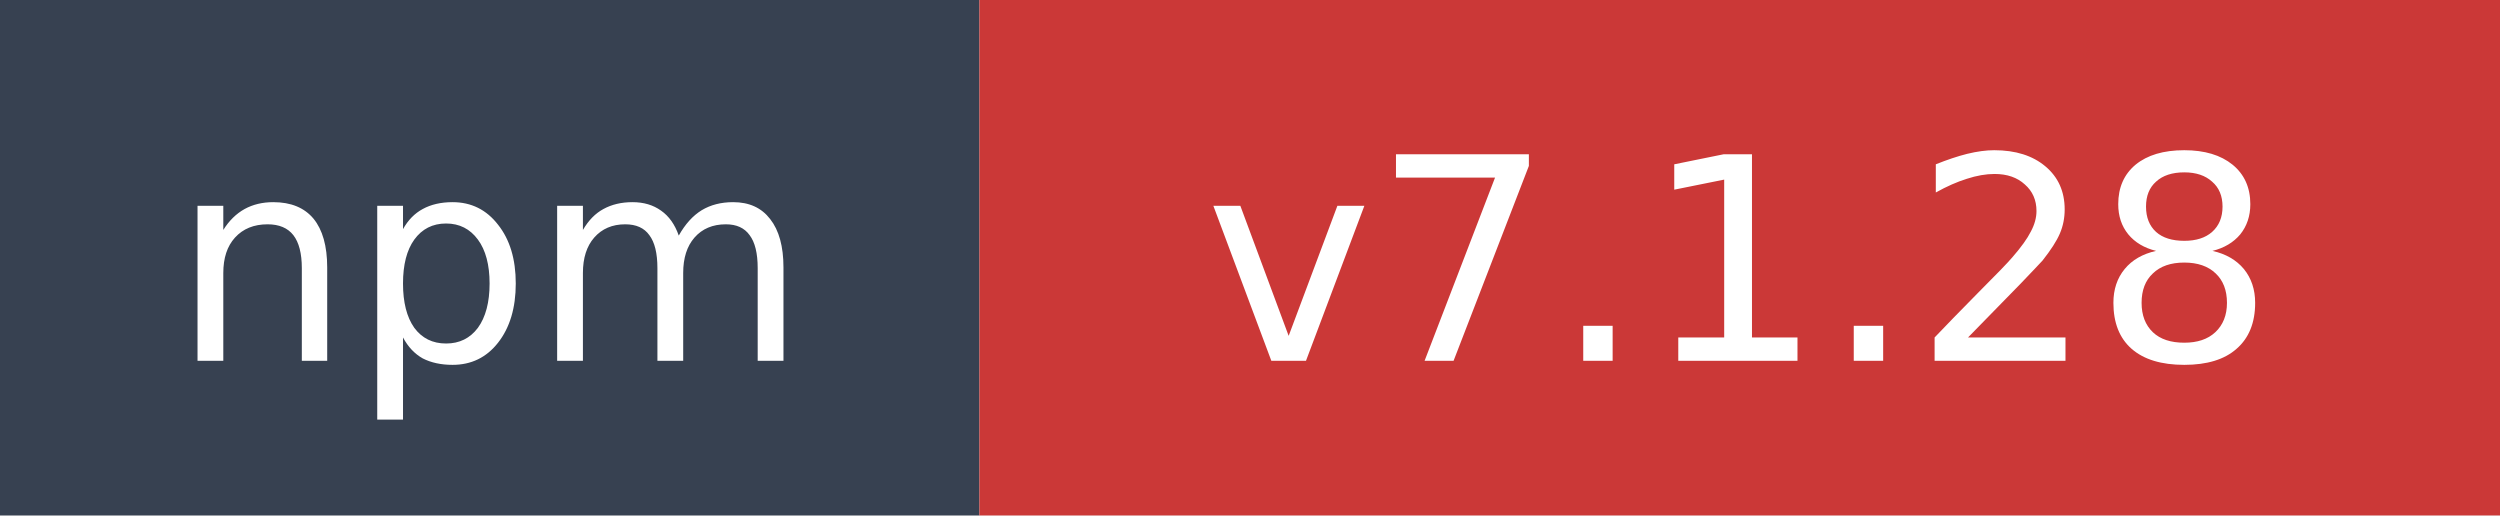
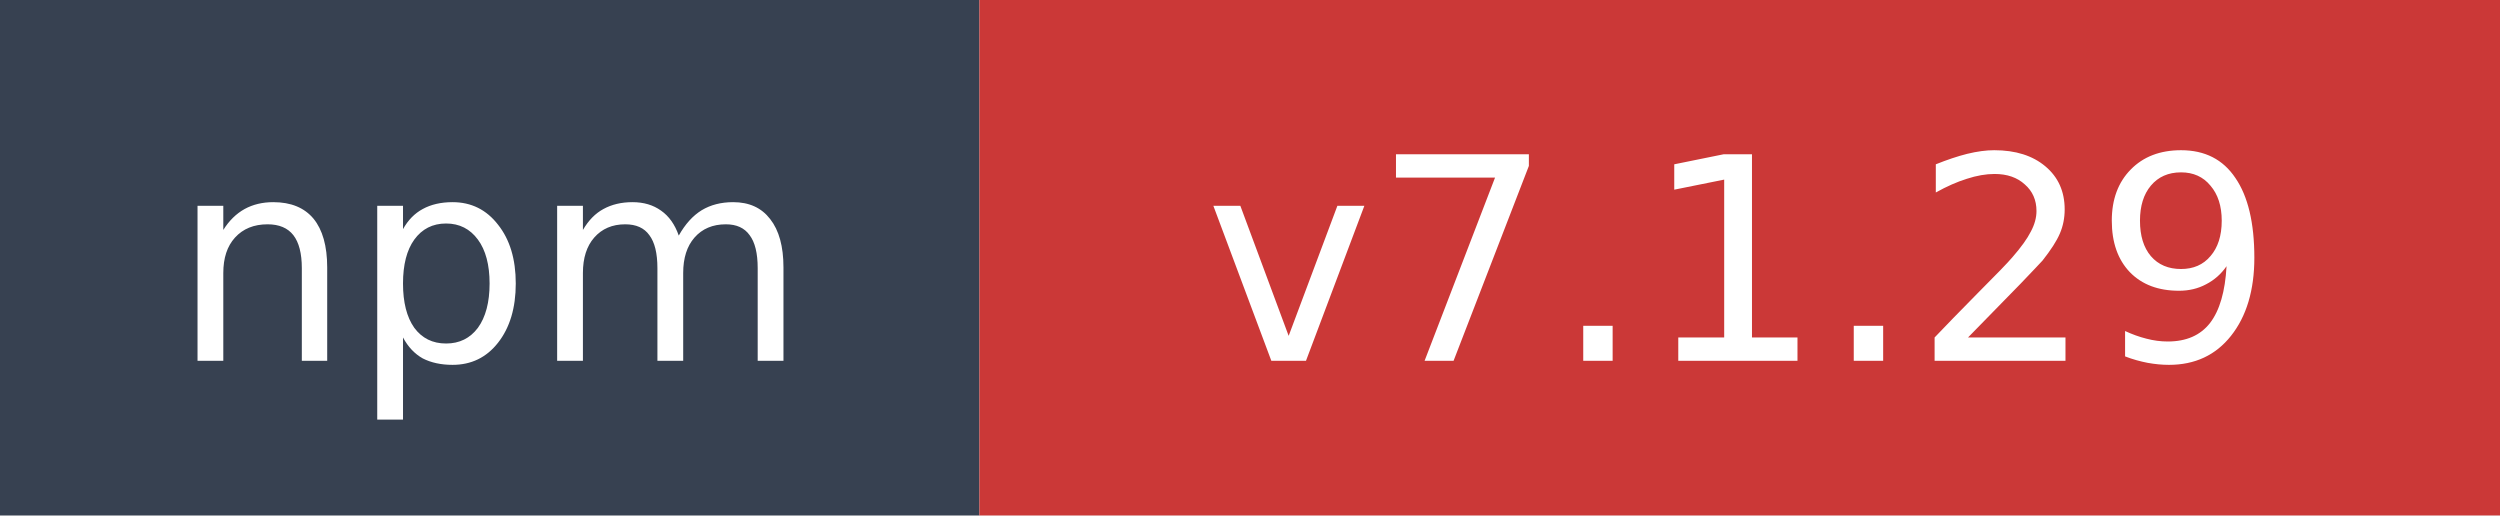
- <svg xmlns="http://www.w3.org/2000/svg" width="97" height="20" role="img" aria-label="npm: v7.1.28">
+ <svg xmlns="http://www.w3.org/2000/svg" width="97" height="20" role="img" aria-label="npm: v7.1.29">
  <rect width="38" height="20" fill="#374151" />
  <rect x="38" width="59" height="20" fill="#cb3837" />
  <text x="19" y="14" fill="#ffffff" font-family="Verdana,Geneva,DejaVu Sans,sans-serif" font-size="11" text-anchor="middle">npm</text>
-   <text x="67.5" y="14" fill="#ffffff" font-family="Verdana,Geneva,DejaVu Sans,sans-serif" font-size="11" text-anchor="middle">v7.1.28</text>
+   <text x="67.5" y="14" fill="#ffffff" font-family="Verdana,Geneva,DejaVu Sans,sans-serif" font-size="11" text-anchor="middle">v7.1.29</text>
</svg>
